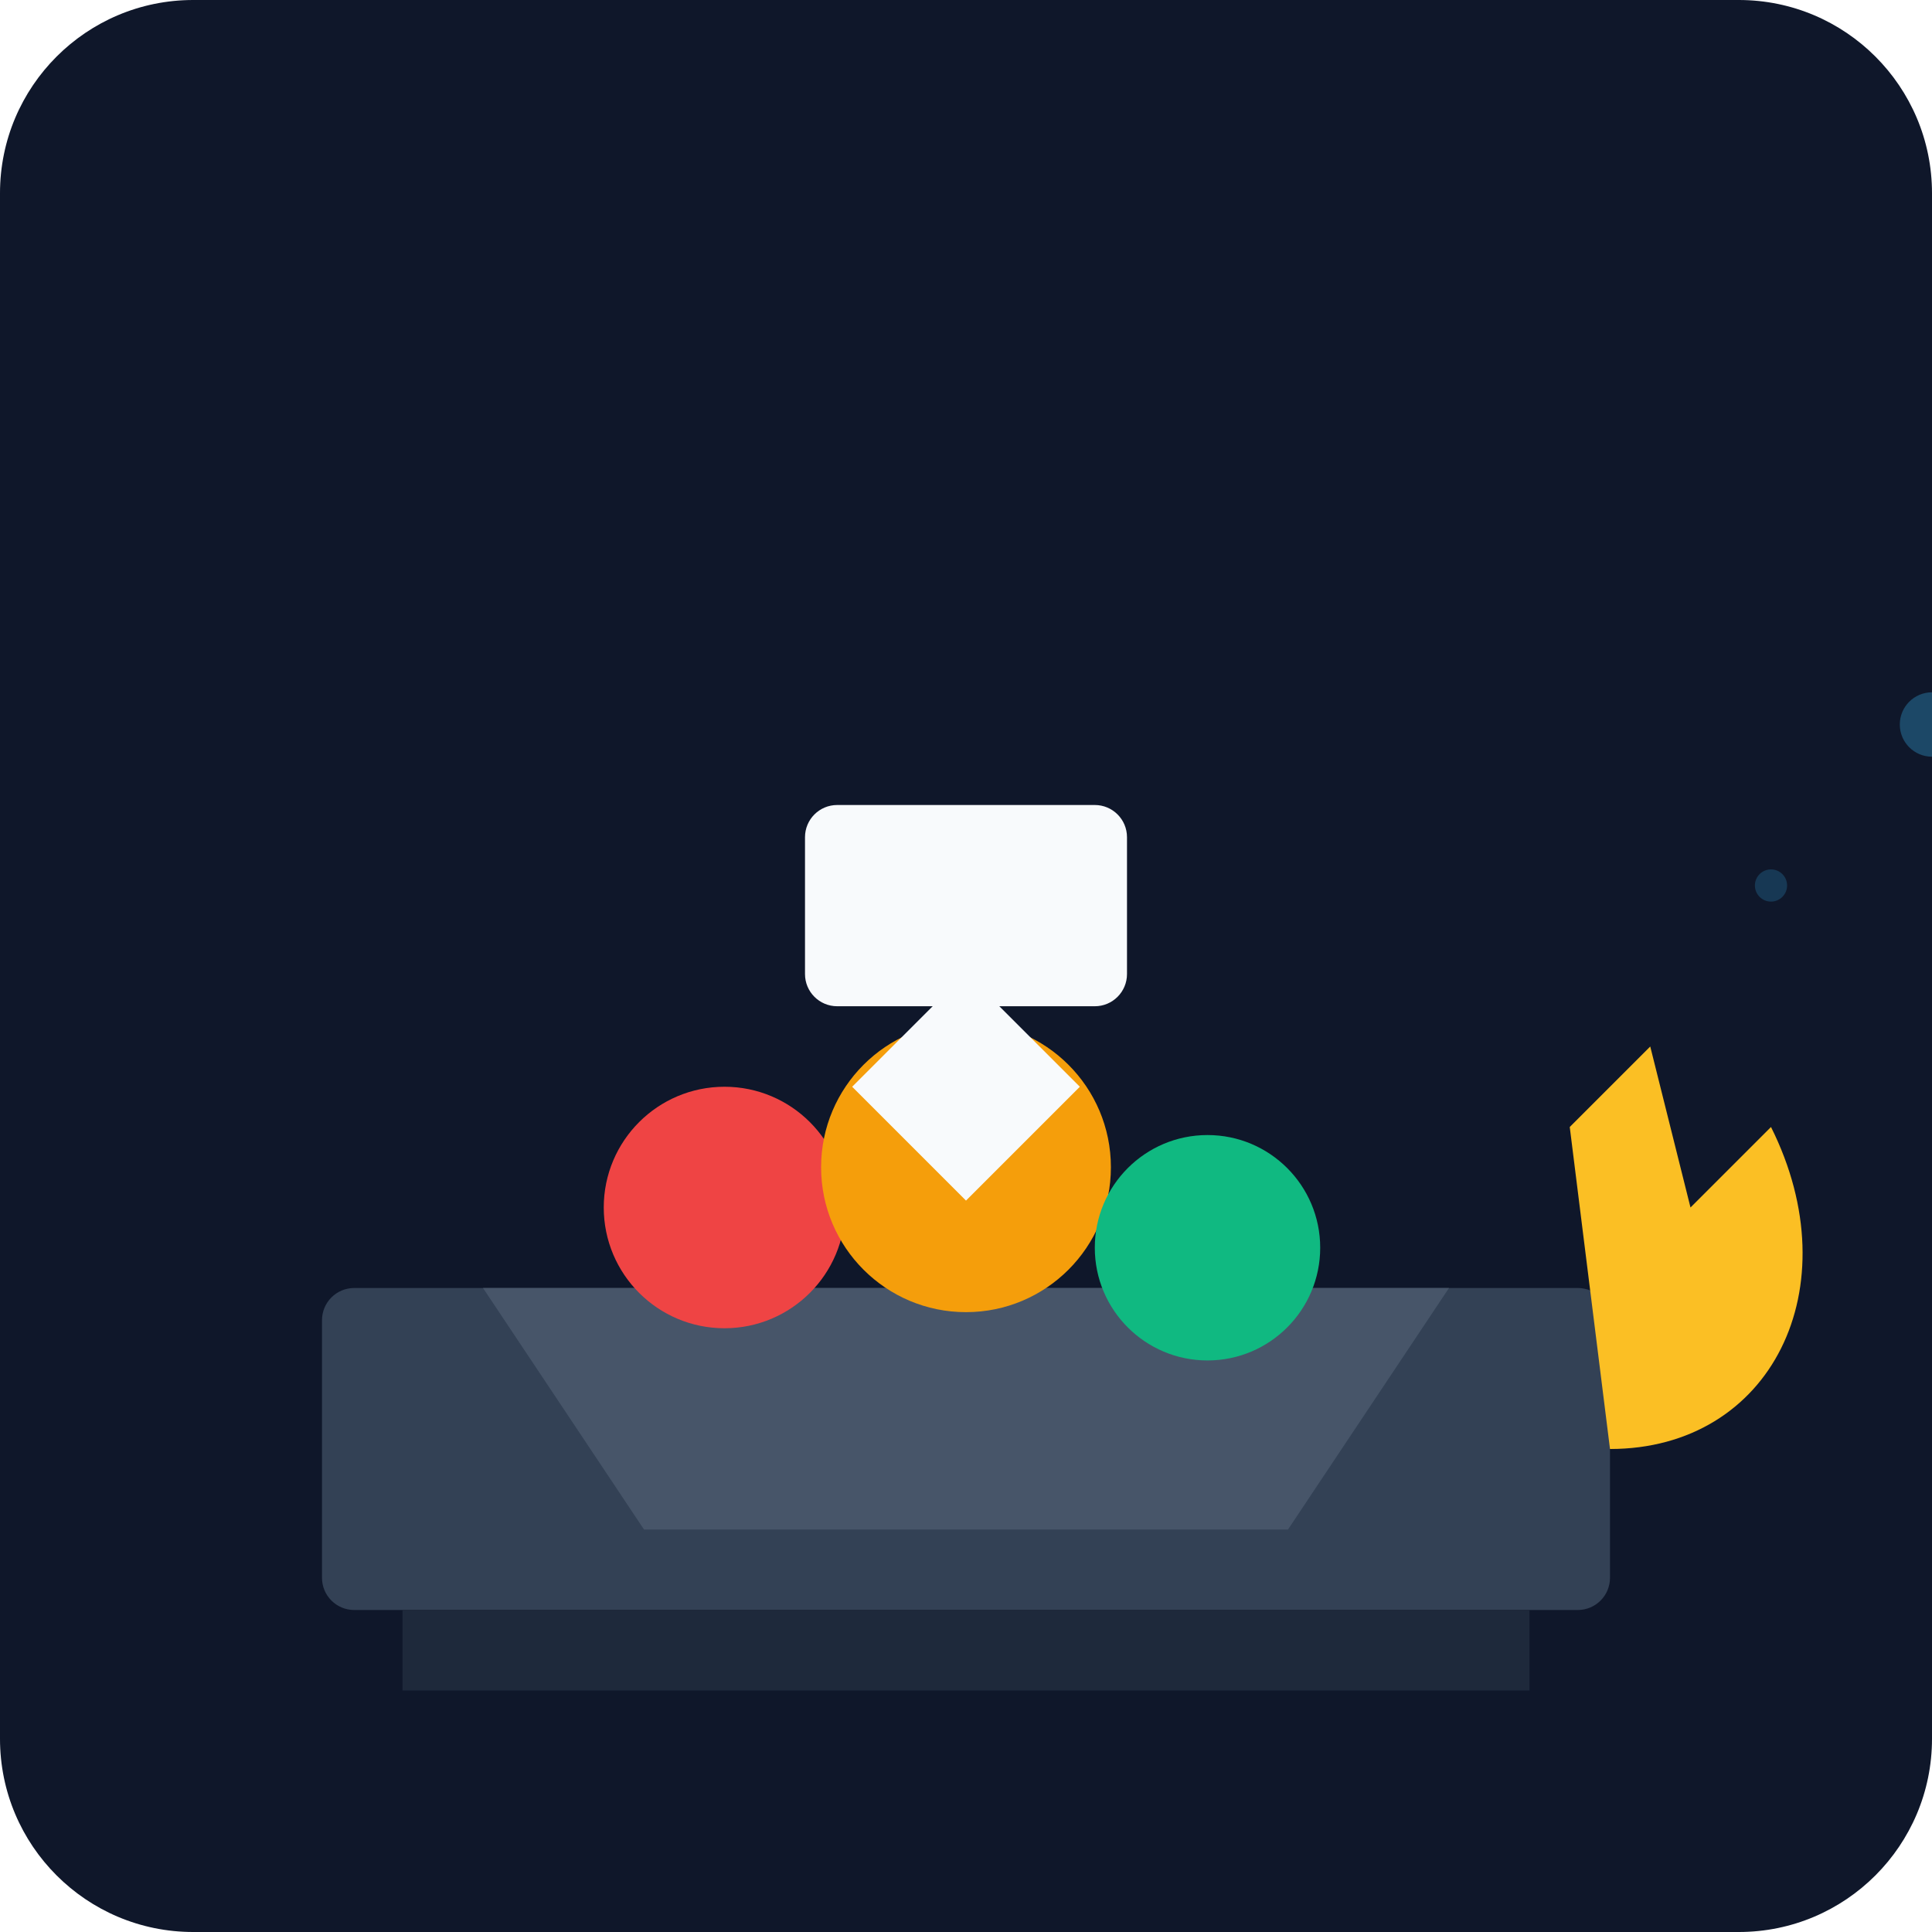
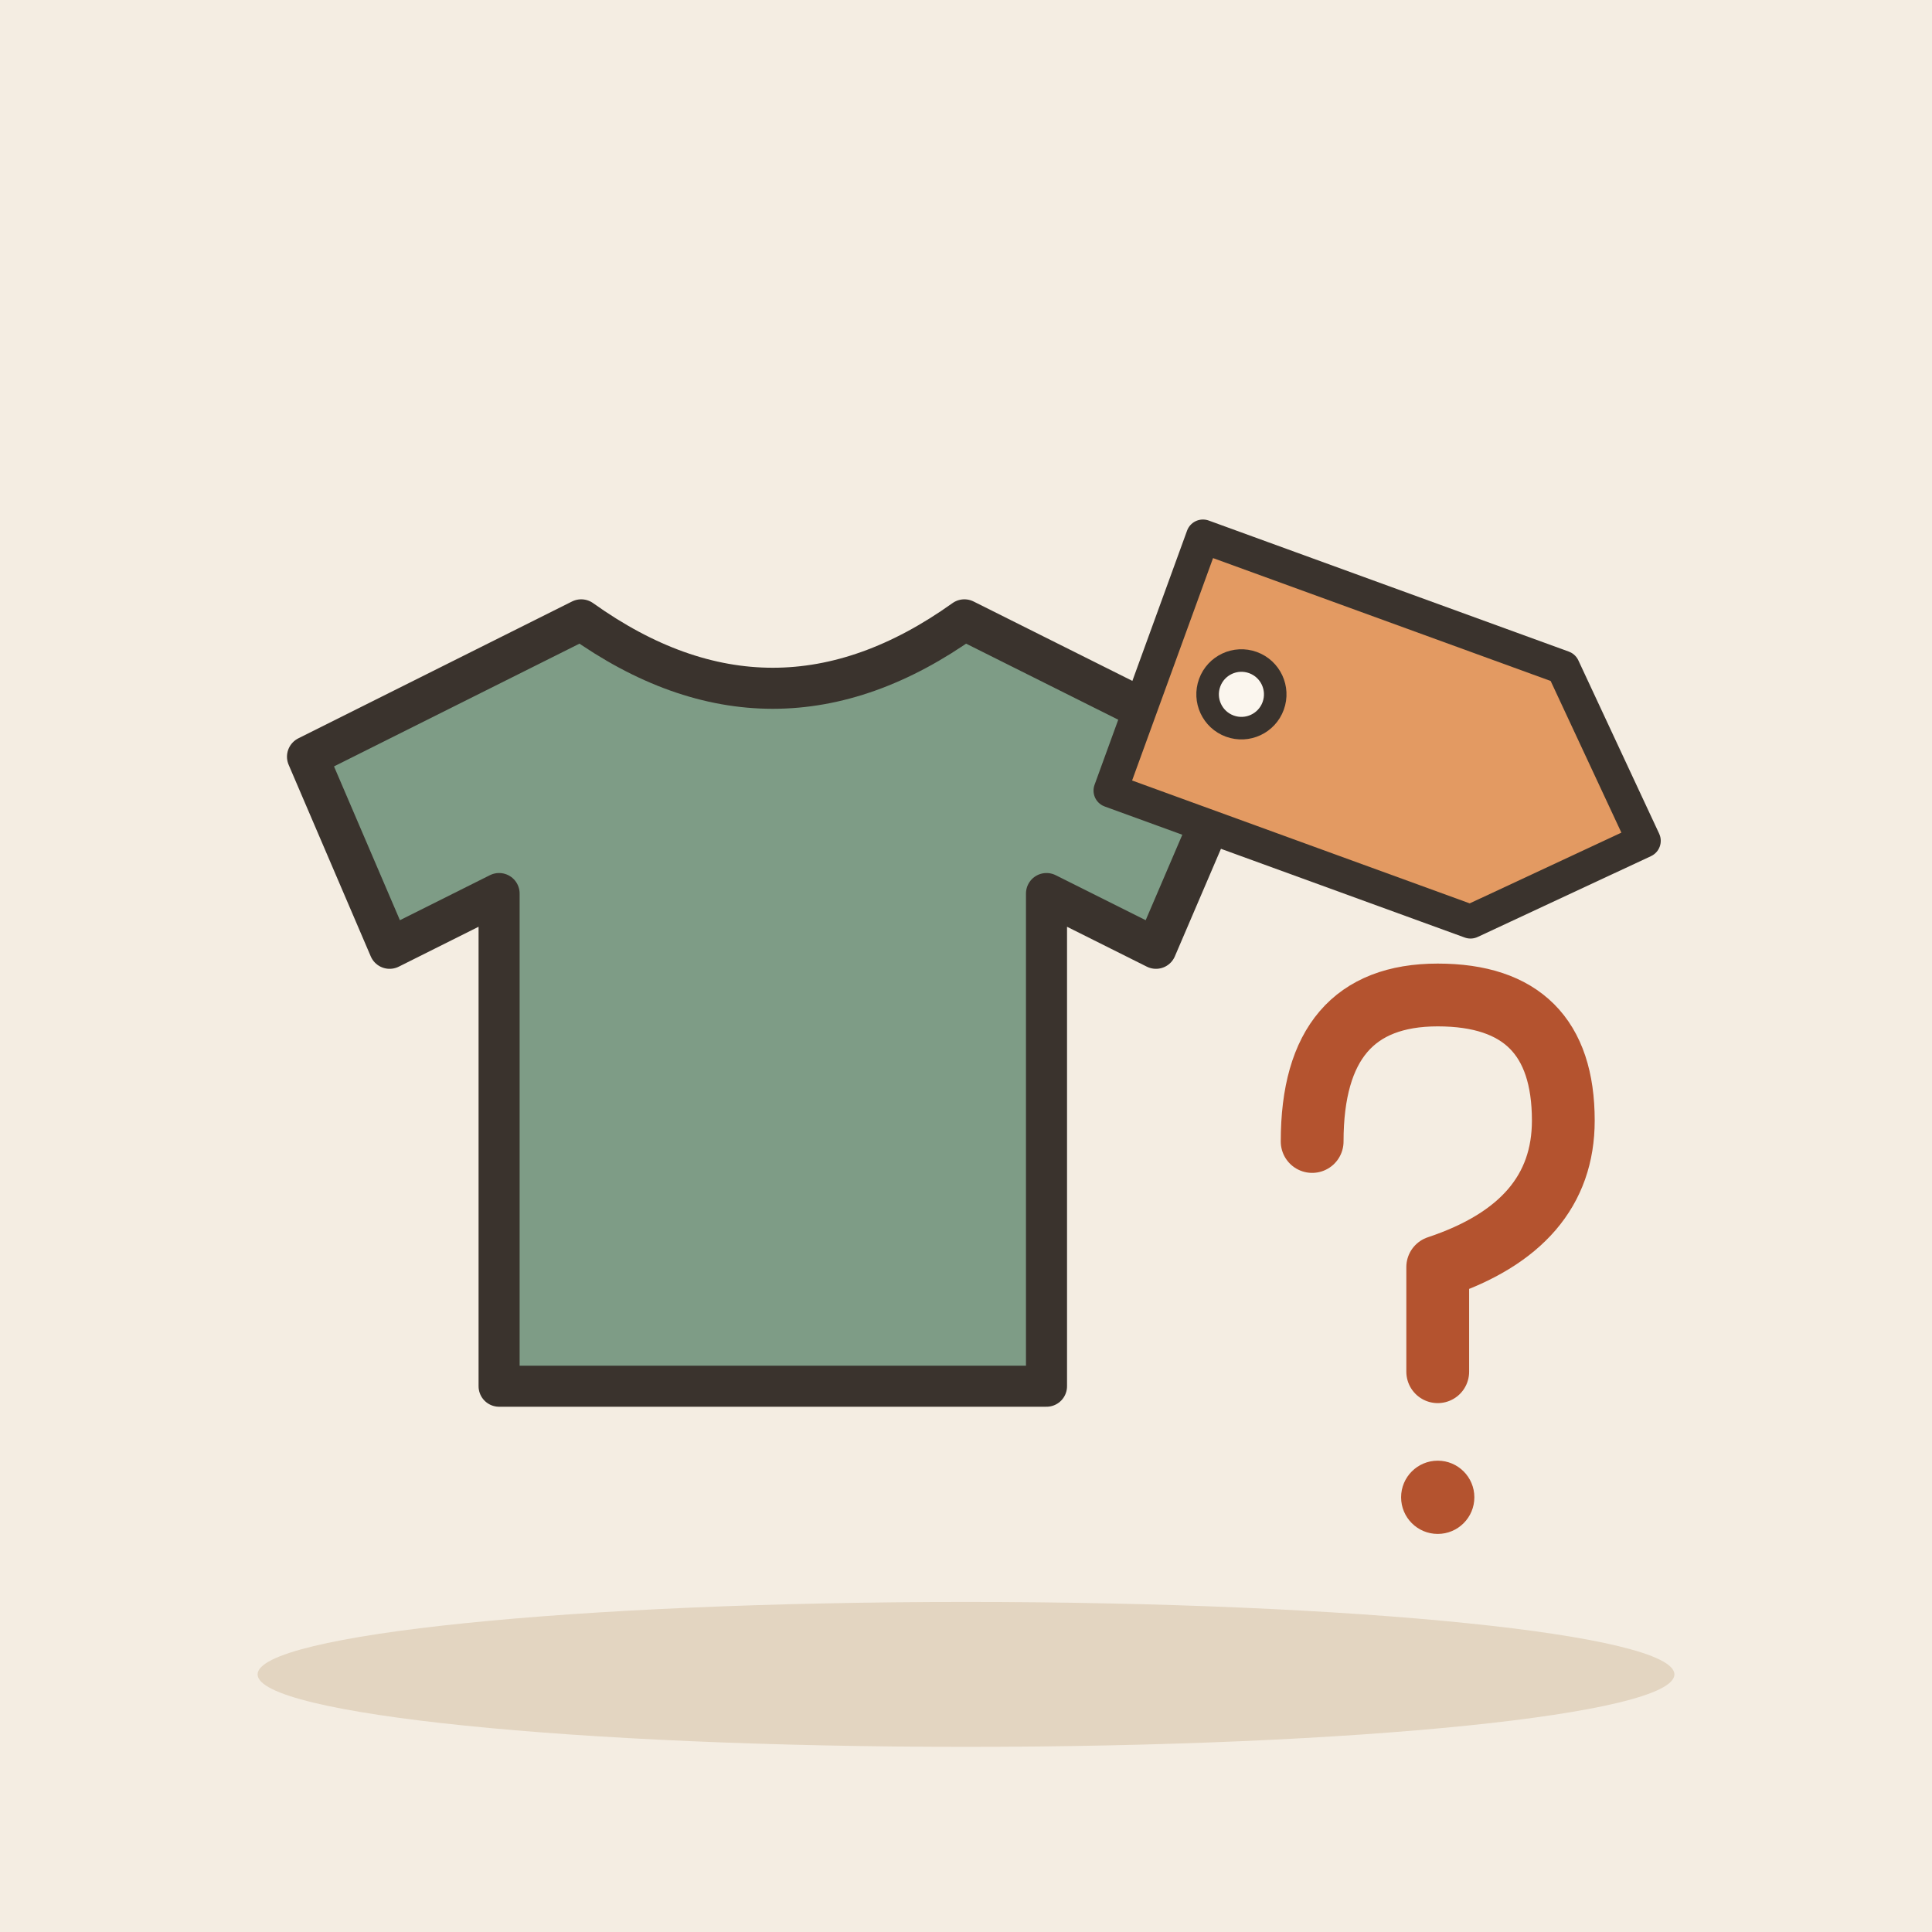
- <svg xmlns="http://www.w3.org/2000/svg" viewBox="0 0 240 240">
-   <defs>
-     <linearGradient id="bg" x1="0" y1="0" x2="0" y2="240">
-       <stop offset="0%" stop-color="#0f172a" />
-       <stop offset="100%" stop-color="#1e293b" />
-     </linearGradient>
-   </defs>
-   <rect width="240" height="240" rx="24" fill="url(#bg)" />
-   <g transform="translate(40, 60)">
-     <rect x="0" y="100" width="160" height="40" rx="4" fill="#334155" />
-     <rect x="10" y="140" width="140" height="10" fill="#1e293b" />
-     <path d="M20 100 L40 130 L120 130 L140 100 Z" fill="#475569" />
-     <circle cx="50" cy="90" r="15" fill="#ef4444" />
-     <circle cx="80" cy="85" r="18" fill="#f59e0b" />
-     <circle cx="110" cy="95" r="14" fill="#10b981" />
-     <rect x="60" y="40" width="40" height="25" rx="4" fill="#f8fafc" />
-     <rect x="70" y="65" width="20" height="20" fill="#f8fafc" transform="rotate(45 80 75)" />
-     <path d="M160 120 C180 120 190 100 180 80 L170 90 L165 70 L155 80 Z" fill="#fbbf24" />
-     <circle cx="200" cy="30" r="4" fill="#38bdf8" opacity="0.3" />
-     <circle cx="180" cy="50" r="2" fill="#38bdf8" opacity="0.2" />
+ <svg xmlns="http://www.w3.org/2000/svg" viewBox="0 0 240 240" data-style="editorial">
+   <rect width="240" height="240" fill="#F4EDE2" />
+   <ellipse cx="120" cy="208" rx="88" ry="9" fill="#E3D5C1" />
+   <g transform="translate(96 128) scale(1.7 1.7)">
+     <path d="M-14 -30L-34 -20L-28 -6L-20 -10L-20 26L20 26L20 -10L28 -6L34 -20L14 -30Q0 -20 -14 -30Z" fill="#7E9C86" stroke="#3A332D" stroke-width="3" stroke-linecap="round" stroke-linejoin="round" />
+   </g>
+   <g transform="translate(170 92) rotate(20) scale(1.4 1.4)">
+     <path d="M-20 -12L14 -12L26 0L14 12L-20 12Z" fill="#E39A62" stroke="#3A332D" stroke-width="3" stroke-linecap="round" stroke-linejoin="round" />
+     <circle cx="-12" cy="0" r="3" fill="#FBF6EE" stroke="#3A332D" stroke-linecap="round" stroke-linejoin="round" stroke-width="2" />
+   </g>
+   <g transform="translate(176 160) scale(1.3 1.3)">
+     <path d="M-10 -14Q-10 -28 2 -28Q14 -28 14 -16Q14 -6 2 -2L2 8" fill="none" stroke="#B4532F" stroke-width="6" stroke-linecap="round" stroke-linejoin="round" />
+     <circle cx="2" cy="20" r="3.5" fill="#B4532F" />
  </g>
</svg>
